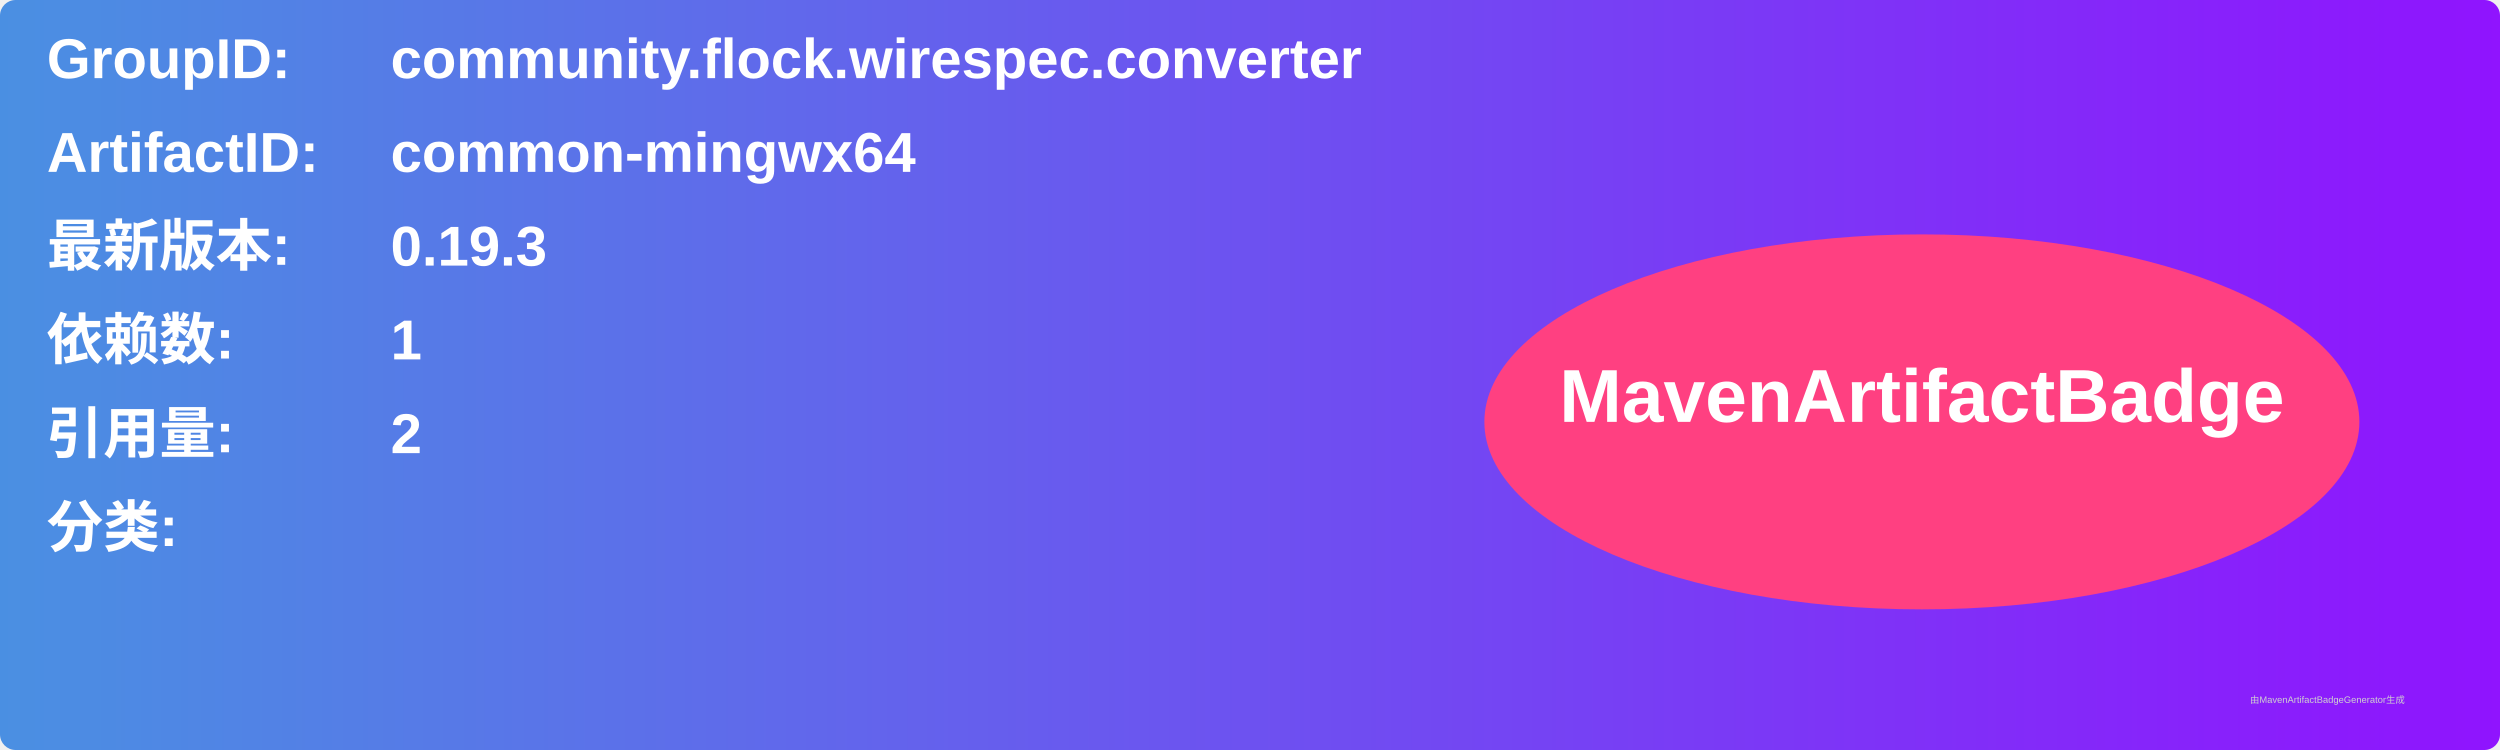
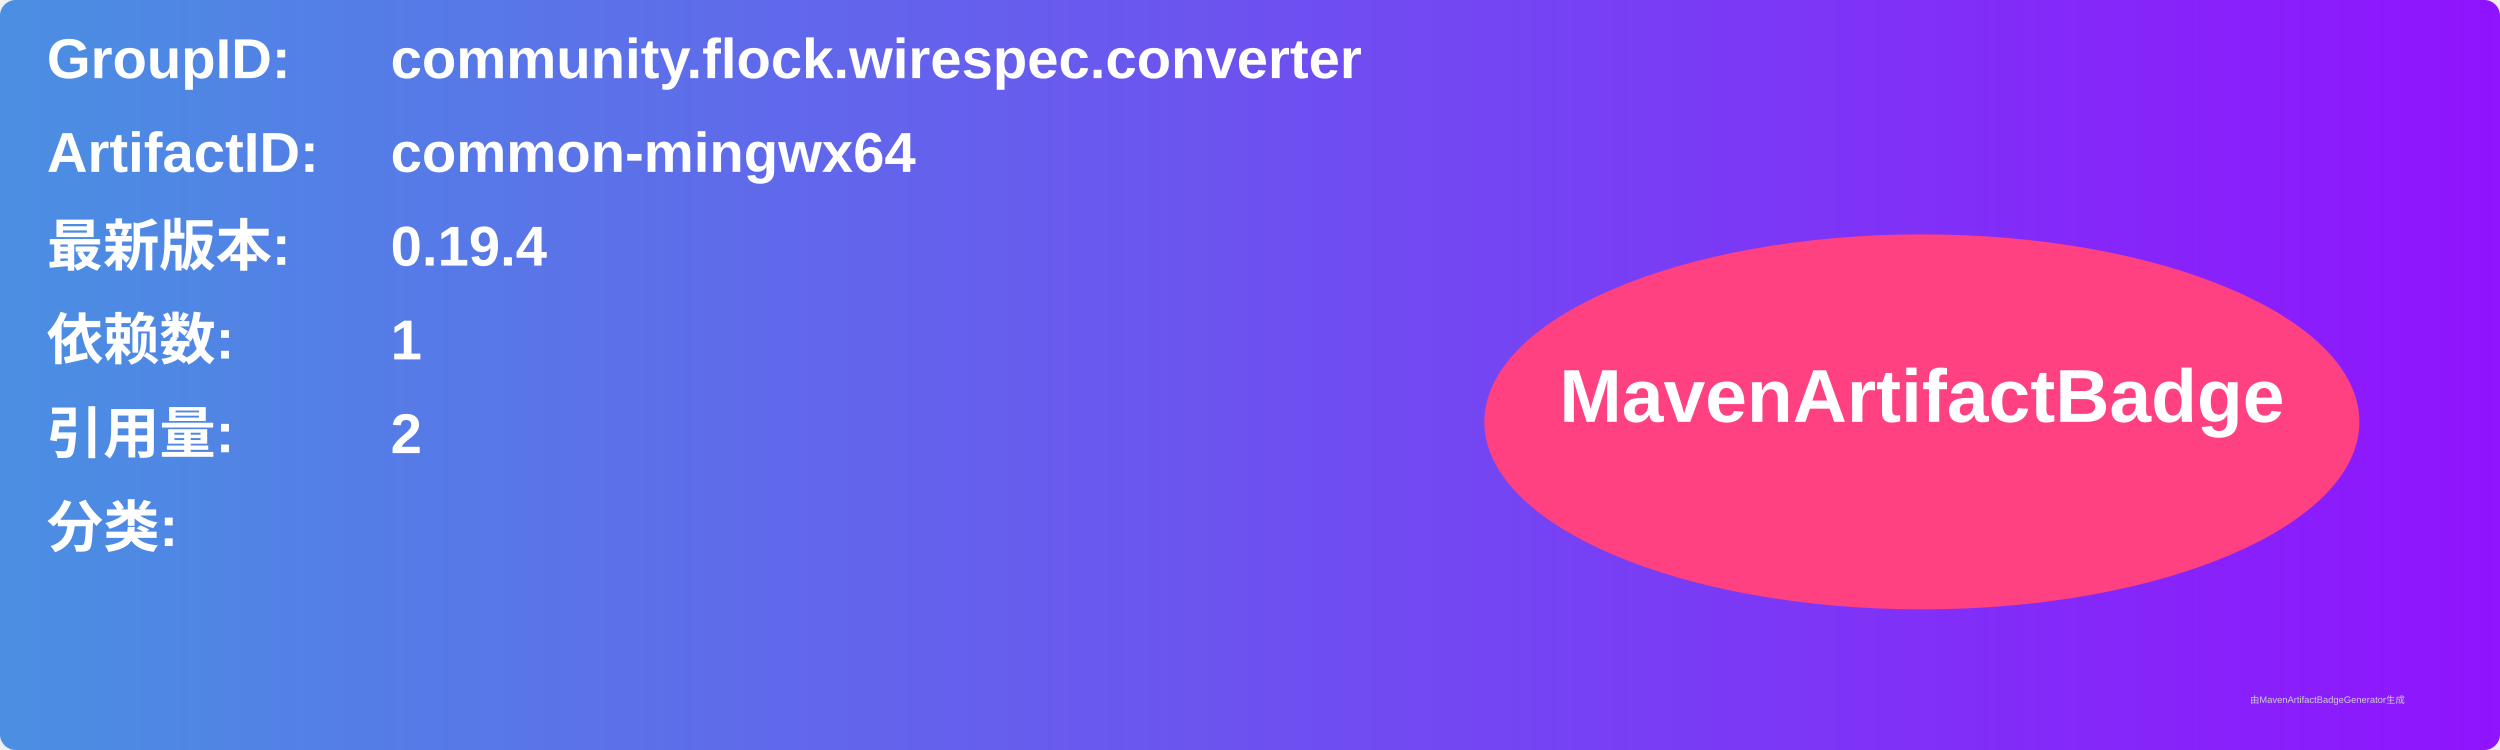
<svg xmlns="http://www.w3.org/2000/svg" width="800" height="240" viewBox="0 0 800 240">
  <linearGradient id="grad" x1="0%" y1="0%" x2="100%" y2="0%">
    <stop offset="0%" stop-color="#4a90e2" />
    <stop offset="100%" stop-color="#9013fe" />
  </linearGradient>
  <rect width="100%" height="100%" rx="5" ry="5" fill="url(#grad)" />
  <g transform="translate(15, 15)">
    <text x="0" y="10" font-family="Arial" font-size="18" fill="white" font-weight="bold" width="260">GroupID:</text>
    <text x="110" y="10" font-family="Arial" font-size="18" fill="white" font-weight="bold" width="460">community.flock.wirespec.converter</text>
    <text x="0" y="40" font-family="Arial" font-size="18" fill="white" font-weight="bold" width="260">ArtifactID:</text>
    <text x="110" y="40" font-family="Arial" font-size="18" fill="white" font-weight="bold" width="460">common-mingwx64</text>
    <text x="0" y="70" font-family="Arial" font-size="18" fill="white" font-weight="bold">最新版本:</text>
    <text x="110" y="70" font-family="Arial" font-size="18" fill="white" font-weight="bold">
-       <tspan font-weight="bold">0.19.3</tspan>
+       <tspan font-weight="bold">0.19.4</tspan>
    </text>
    <text x="0" y="100" font-family="Arial" font-size="18" fill="white" font-weight="bold">依赖数: </text>
    <text x="110" y="100" font-family="Arial" font-size="18" fill="white">
      <tspan font-weight="bold">1</tspan>
    </text>
    <text x="0" y="130" font-family="Arial" font-size="18" fill="white" font-weight="bold">引用量: </text>
    <text x="110" y="130" font-family="Arial" font-size="18" fill="white">
      <tspan font-weight="bold">2</tspan>
    </text>
    <text x="0" y="160" font-family="Arial" font-size="18" fill="white" font-weight="bold">分类:</text>
    <text x="10" y="190" font-family="Arial" font-size="10" fill="white">
      <tspan font-weight="bold" />
    </text>
    <ellipse cx="600" cy="120" rx="140" ry="60" fill="#ff4081" />
    <text x="600" y="120" text-anchor="middle" font-family="Arial" font-size="24" fill="white" font-weight="bold">MavenArtifactBadge</text>
  </g>
  <text x="720" y="225" font-family="Arial" font-size="3" fill="#d0d0d0">由MavenArtifactBadgeGenerator生成</text>
</svg>
